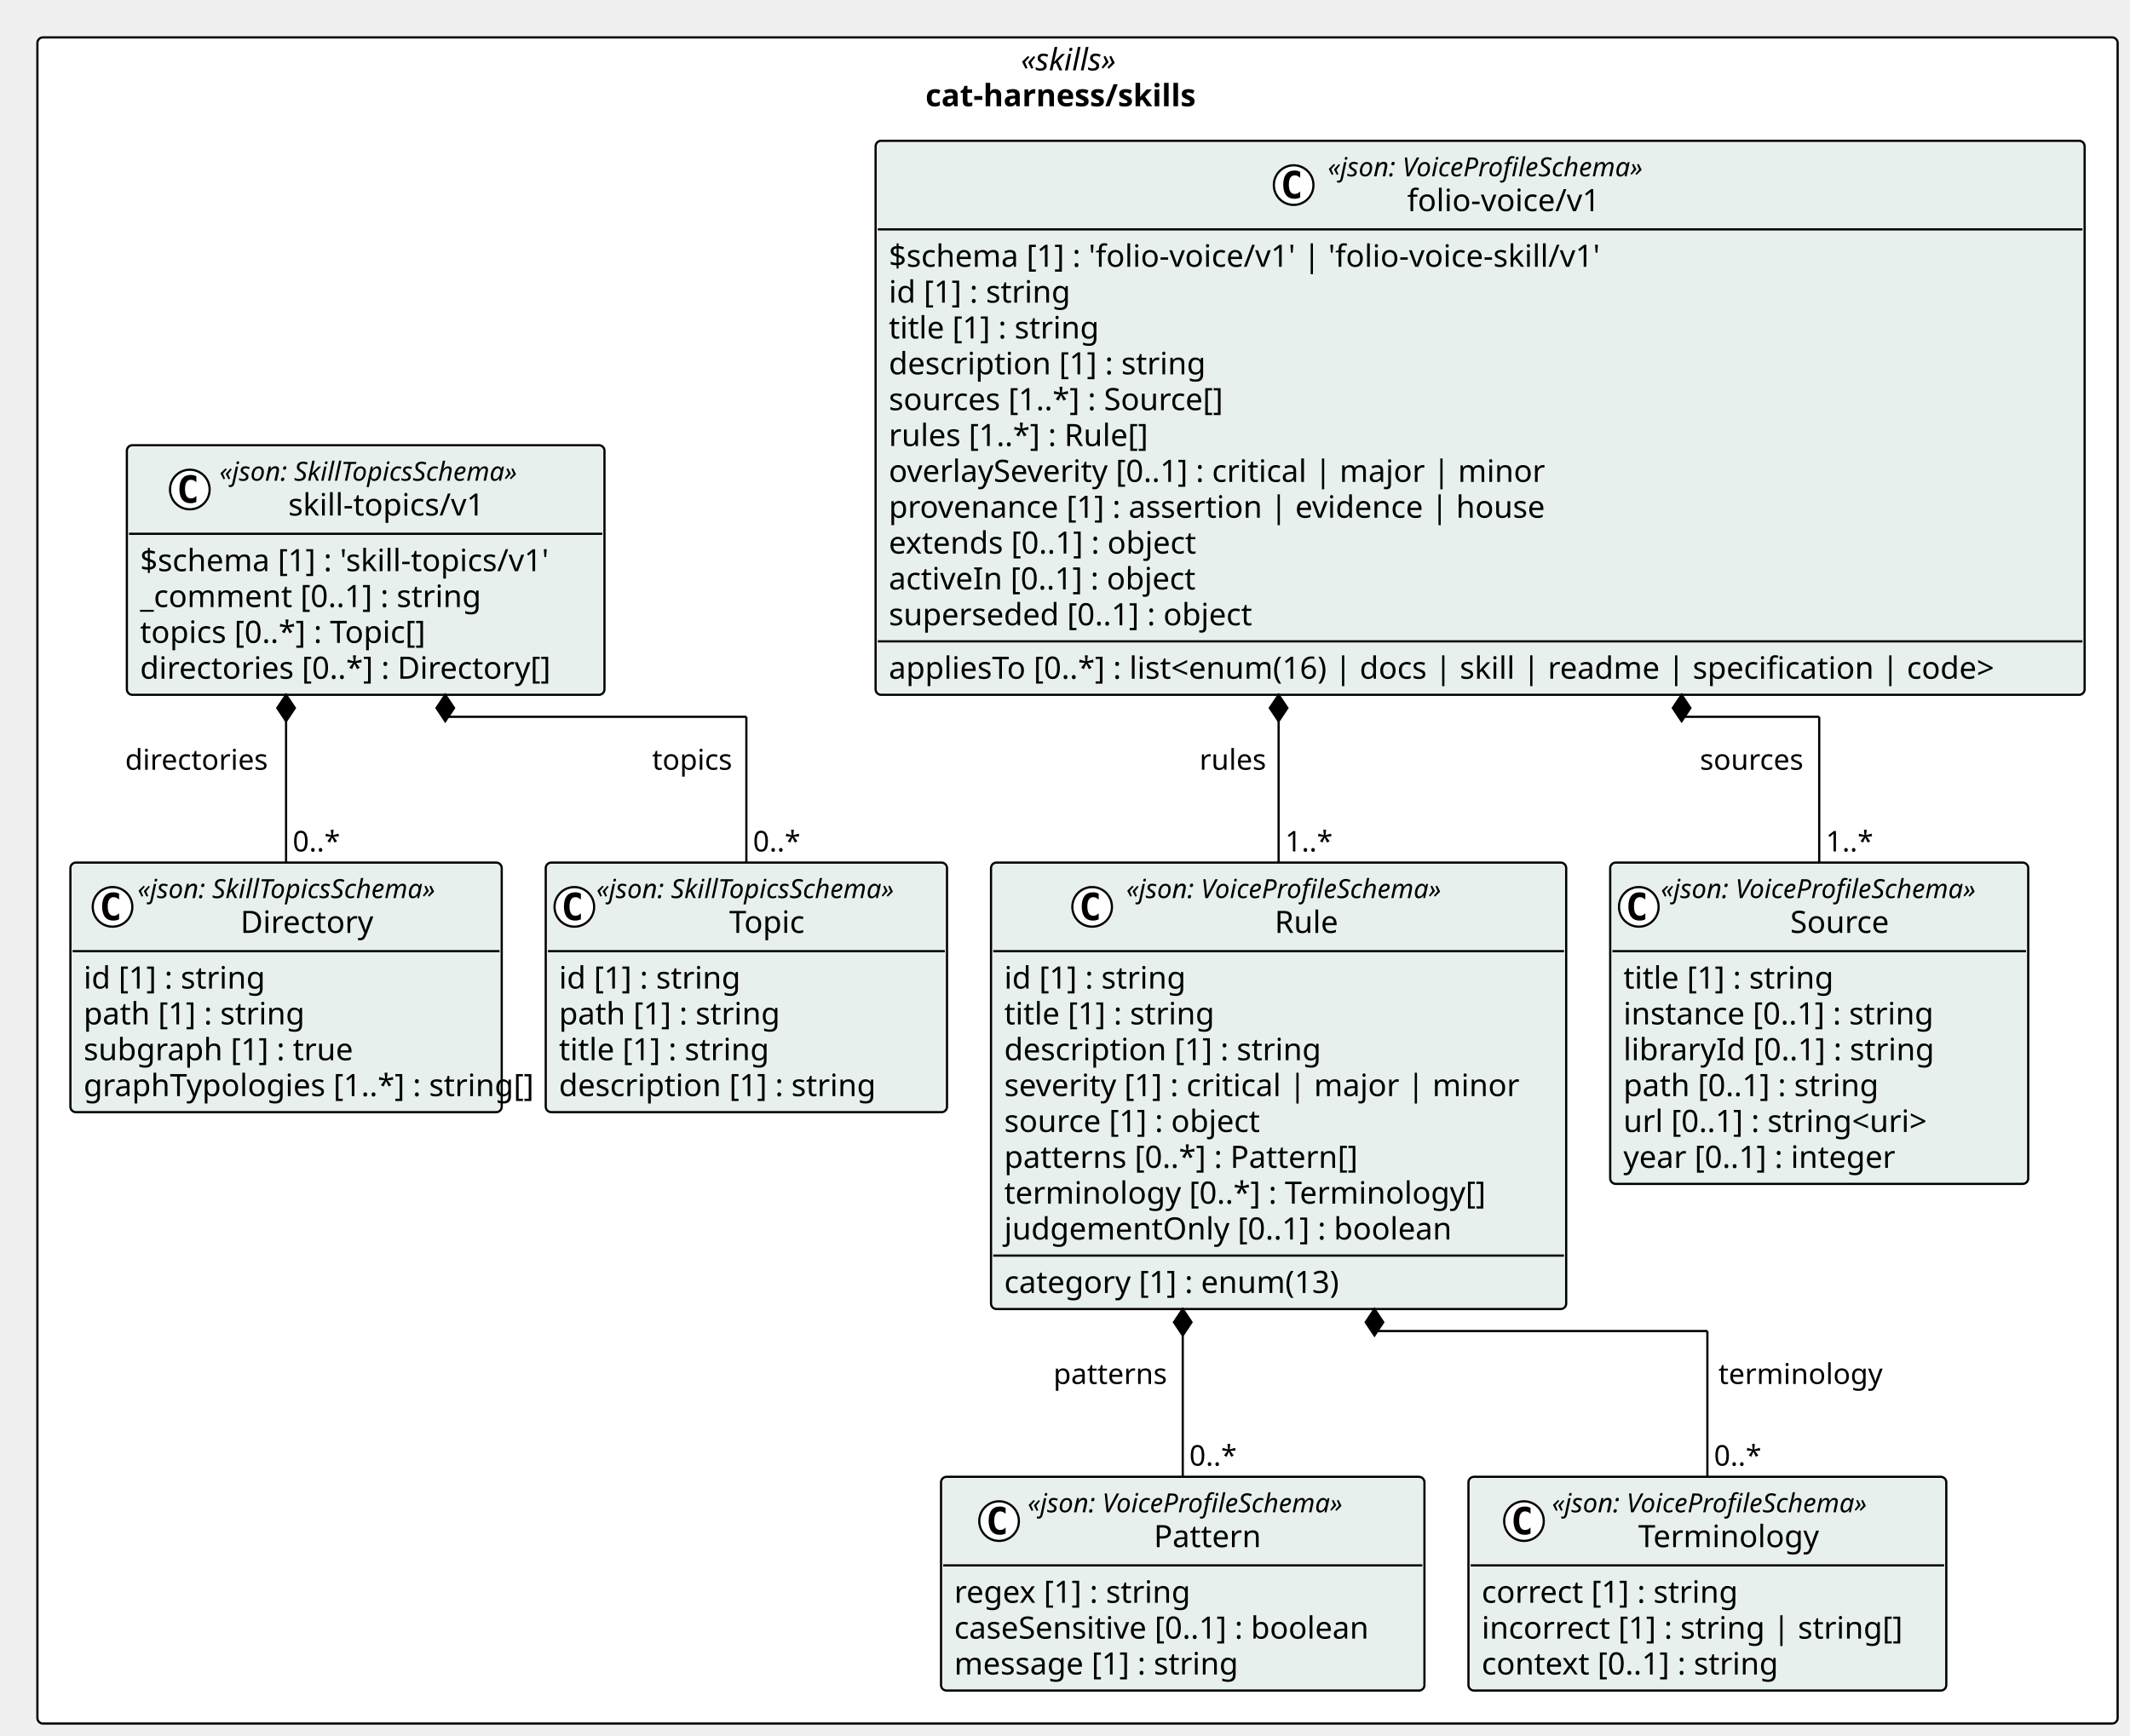
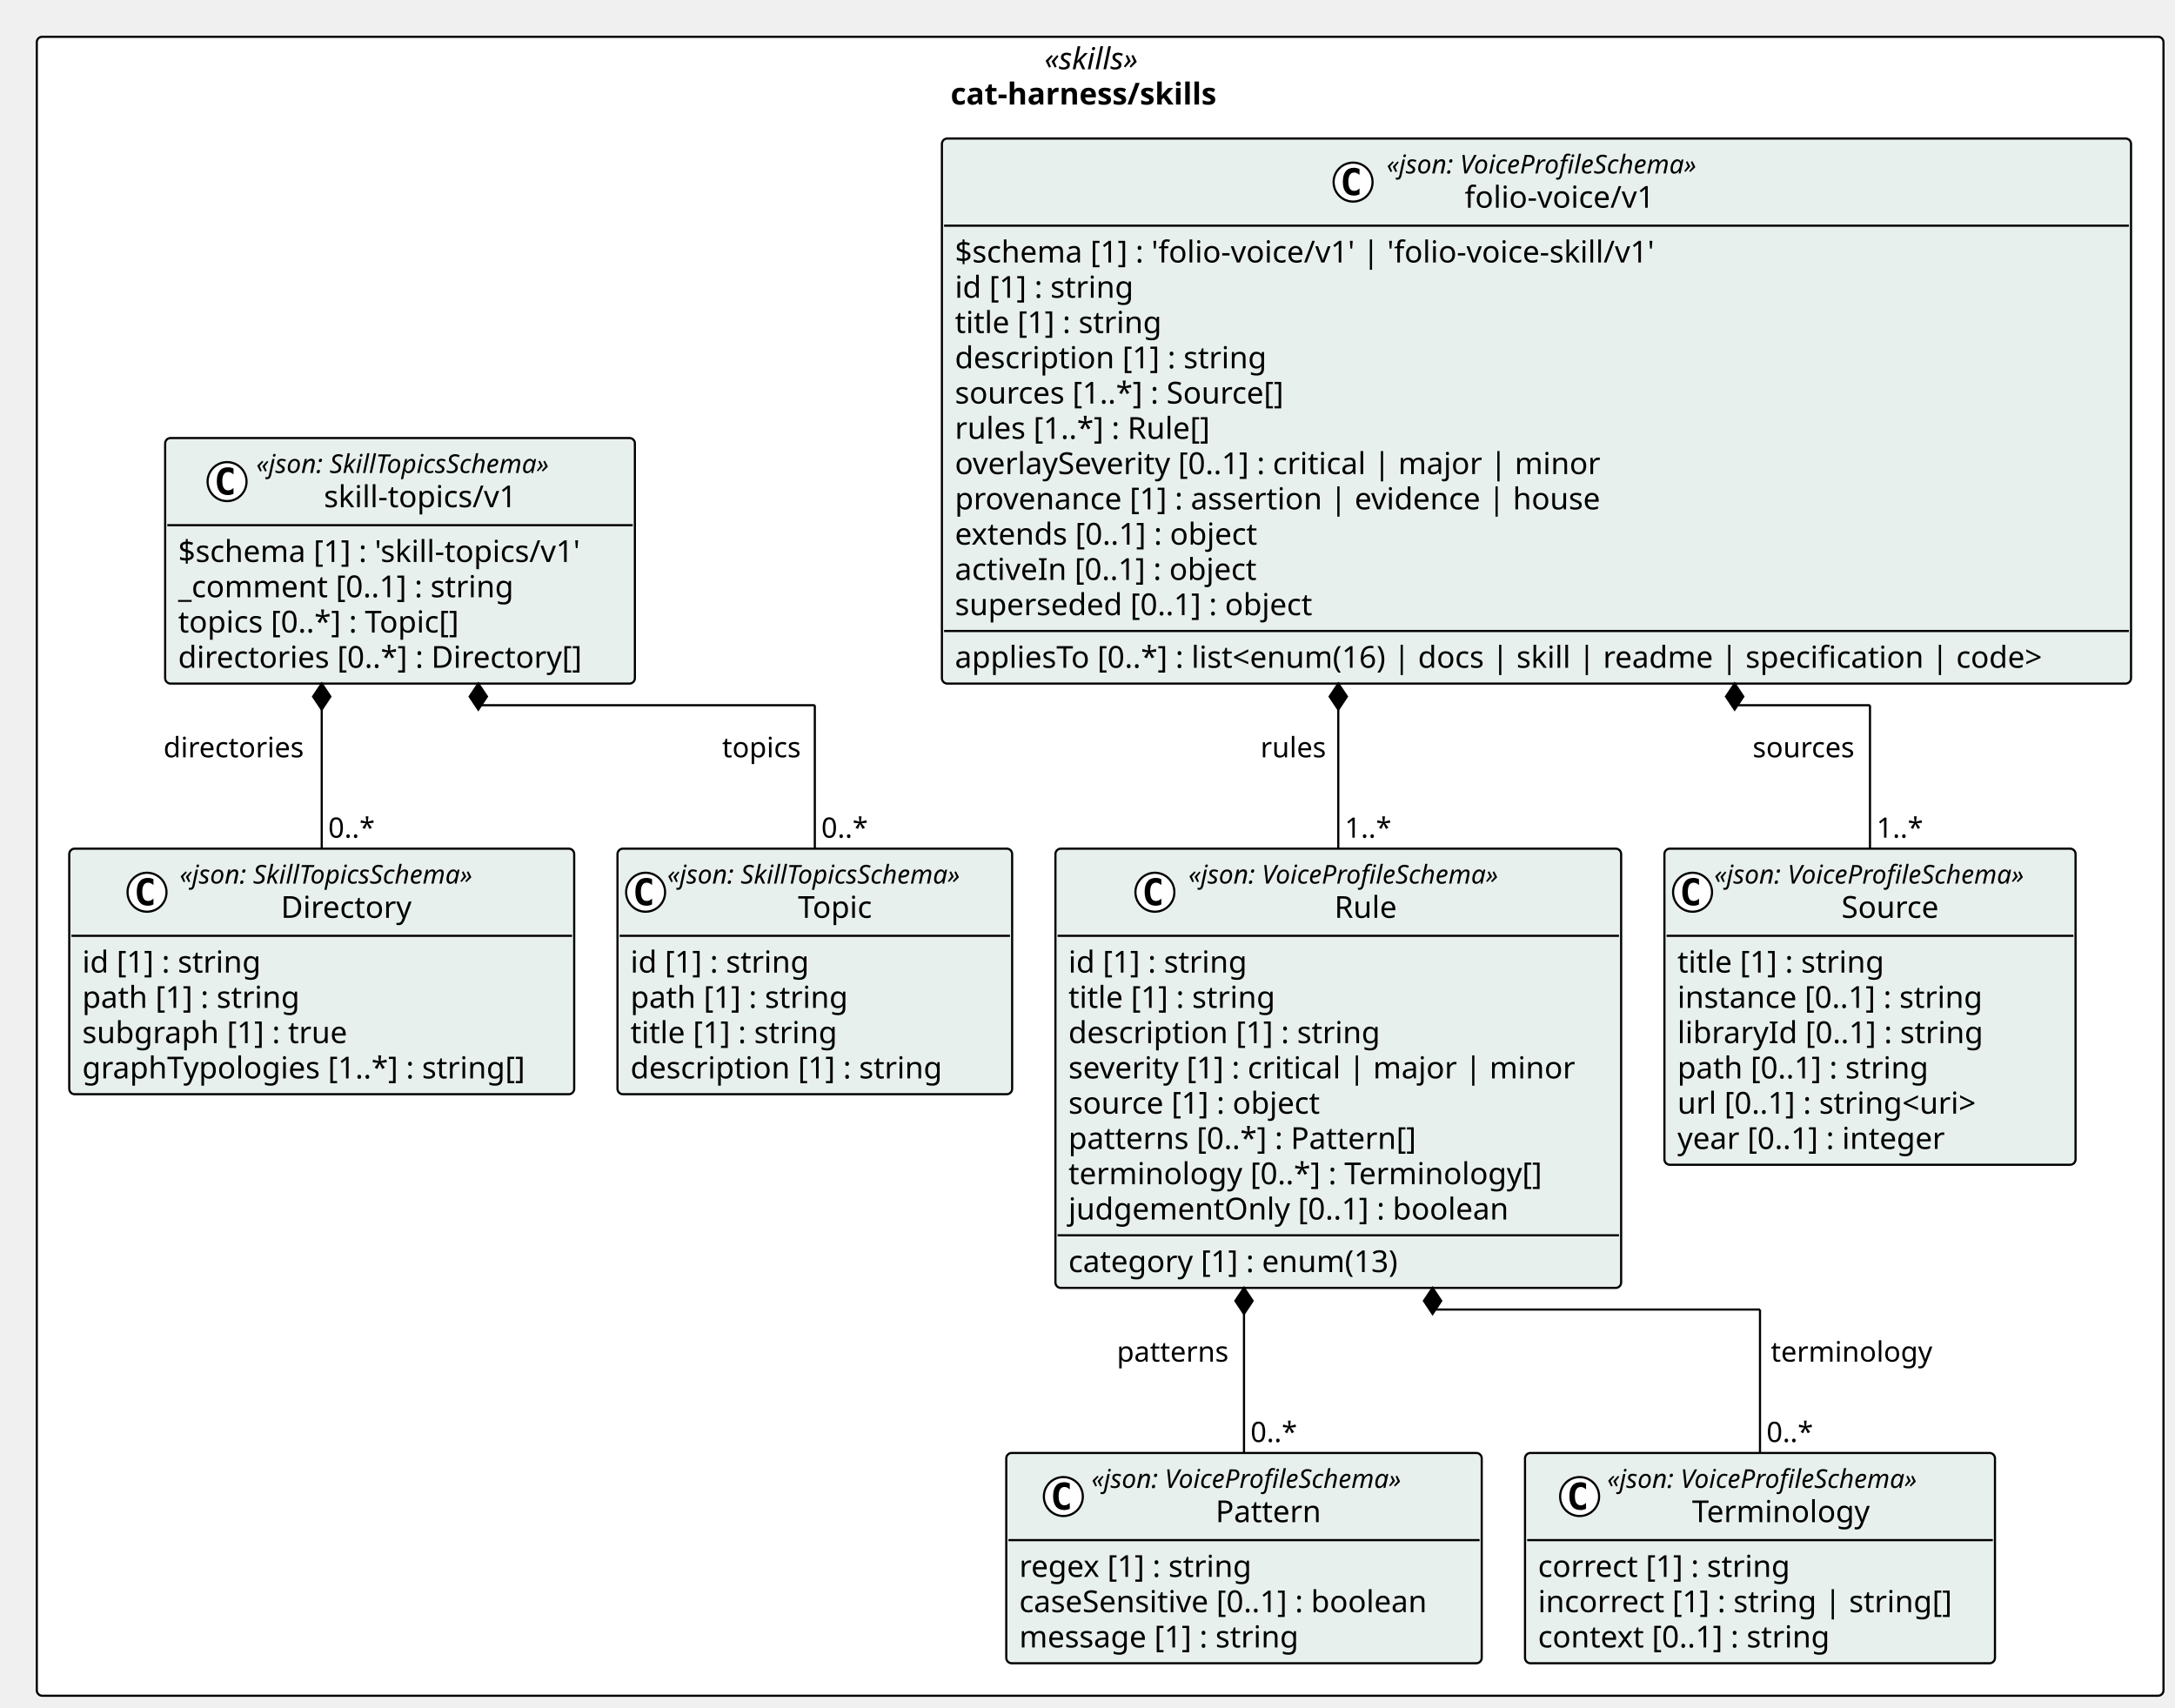
- <svg xmlns="http://www.w3.org/2000/svg" contentStyleType="text/css" height="789px" preserveAspectRatio="none" style="width:968px;height:789px;background:#FFFFFF;" version="1.1" viewBox="0 0 968 789" width="968px" zoomAndPan="magnify">
+ <svg xmlns="http://www.w3.org/2000/svg" contentStyleType="text/css" height="789px" preserveAspectRatio="none" style="width:1005px;height:789px;background:#FFFFFF;" version="1.1" viewBox="0 0 1005 789" width="1005px" zoomAndPan="magnify">
  <defs />
  <g>
-     <rect fill="#FFFFFF" height="766.453" rx="2.5" ry="2.5" style="stroke:#000000;stroke-width:1.0;" width="945.379" x="17" y="17" />
-     <text fill="#000000" font-family="Verdana" font-size="14" font-style="italic" lengthAdjust="spacing" textLength="51.495" x="463.942" y="31.995">«skills»</text>
-     <text fill="#000000" font-family="Verdana" font-size="14" font-weight="bold" lengthAdjust="spacing" textLength="138.182" x="420.599" y="48.292">cat-harness/skills</text>
+     <rect fill="#FFFFFF" height="766.453" rx="2.5" ry="2.5" style="stroke:#000000;stroke-width:1.0;" width="982.683" x="17" y="17" />
+     <text fill="#000000" font-family="Verdana" font-size="14" font-style="italic" lengthAdjust="spacing" textLength="51.495" x="482.594" y="31.995">«skills»</text>
+     <text fill="#000000" font-family="Verdana" font-size="14" font-weight="bold" lengthAdjust="spacing" textLength="138.182" x="439.251" y="48.292">cat-harness/skills</text>
    <g id="elem_cat_harness_skills_folio_voice_v1_Source">
-       <rect codeLine="11" fill="#E8F0EE" height="146.047" id="cat_harness_skills_folio_voice_v1_Source" rx="2.5" ry="2.5" style="stroke:#000000;stroke-width:1.0;" width="189.973" x="731.773" y="392.094" />
-       <ellipse cx="744.773" cy="412.227" fill="#FFFFFF" rx="9" ry="9" style="stroke:#000000;stroke-width:1.0;" />
-       <path d="M747.742,417.867 Q747.164,418.164 746.523,418.305 Q745.883,418.461 745.18,418.461 Q742.68,418.461 741.352,416.82 Q740.039,415.164 740.039,412.039 Q740.039,408.914 741.352,407.258 Q742.68,405.602 745.18,405.602 Q745.883,405.602 746.523,405.758 Q747.18,405.914 747.742,406.211 L747.742,408.93 Q747.117,408.352 746.523,408.086 Q745.93,407.805 745.305,407.805 Q743.961,407.805 743.273,408.883 Q742.586,409.945 742.586,412.039 Q742.586,414.133 743.273,415.211 Q743.961,416.273 745.305,416.273 Q745.93,416.273 746.523,416.008 Q747.117,415.727 747.742,415.148 L747.742,417.867 Z " fill="#000000" />
-       <text fill="#000000" font-family="Verdana" font-size="12" font-style="italic" lengthAdjust="spacing" textLength="165.973" x="754.773" y="408.232">«json: VoiceProfileSchema»</text>
-       <text fill="#000000" font-family="Verdana" font-size="14" lengthAdjust="spacing" textLength="48.392" x="813.564" y="424.058">Source</text>
-       <line style="stroke:#000000;stroke-width:1.0;" x1="732.773" x2="920.746" y1="432.359" y2="432.359" />
-       <text fill="#000000" font-family="Verdana" font-size="14" lengthAdjust="spacing" textLength="105.458" x="737.773" y="449.354">title [1] : string</text>
-       <text fill="#000000" font-family="Verdana" font-size="14" lengthAdjust="spacing" textLength="155.203" x="737.773" y="465.651">instance [0..1] : string</text>
-       <text fill="#000000" font-family="Verdana" font-size="14" lengthAdjust="spacing" textLength="153.952" x="737.773" y="481.948">libraryId [0..1] : string</text>
-       <text fill="#000000" font-family="Verdana" font-size="14" lengthAdjust="spacing" textLength="127.723" x="737.773" y="498.245">path [0..1] : string</text>
-       <text fill="#000000" font-family="Verdana" font-size="14" lengthAdjust="spacing" textLength="156.393" x="737.773" y="514.542">url [0..1] : string&lt;uri&gt;</text>
-       <text fill="#000000" font-family="Verdana" font-size="14" lengthAdjust="spacing" textLength="137.06" x="737.773" y="530.839">year [0..1] : integer</text>
+       <rect codeLine="11" fill="#E8F0EE" height="146.047" id="cat_harness_skills_folio_voice_v1_Source" rx="2.5" ry="2.5" style="stroke:#000000;stroke-width:1.0;" width="189.973" x="769.077" y="392.094" />
+       <ellipse cx="782.077" cy="412.227" fill="#FFFFFF" rx="9" ry="9" style="stroke:#000000;stroke-width:1.0;" />
+       <path d="M785.046,417.867 Q784.468,418.164 783.827,418.305 Q783.187,418.461 782.483,418.461 Q779.983,418.461 778.655,416.82 Q777.343,415.164 777.343,412.039 Q777.343,408.914 778.655,407.258 Q779.983,405.602 782.483,405.602 Q783.187,405.602 783.827,405.758 Q784.483,405.914 785.046,406.211 L785.046,408.93 Q784.421,408.352 783.827,408.086 Q783.233,407.805 782.608,407.805 Q781.265,407.805 780.577,408.883 Q779.89,409.945 779.89,412.039 Q779.89,414.133 780.577,415.211 Q781.265,416.273 782.608,416.273 Q783.233,416.273 783.827,416.008 Q784.421,415.727 785.046,415.148 L785.046,417.867 Z " fill="#000000" />
+       <text fill="#000000" font-family="Verdana" font-size="12" font-style="italic" lengthAdjust="spacing" textLength="165.973" x="792.077" y="408.232">«json: VoiceProfileSchema»</text>
+       <text fill="#000000" font-family="Verdana" font-size="14" lengthAdjust="spacing" textLength="48.392" x="850.868" y="424.058">Source</text>
+       <line style="stroke:#000000;stroke-width:1.0;" x1="770.077" x2="958.05" y1="432.359" y2="432.359" />
+       <text fill="#000000" font-family="Verdana" font-size="14" lengthAdjust="spacing" textLength="105.458" x="775.077" y="449.354">title [1] : string</text>
+       <text fill="#000000" font-family="Verdana" font-size="14" lengthAdjust="spacing" textLength="155.203" x="775.077" y="465.651">instance [0..1] : string</text>
+       <text fill="#000000" font-family="Verdana" font-size="14" lengthAdjust="spacing" textLength="153.952" x="775.077" y="481.948">libraryId [0..1] : string</text>
+       <text fill="#000000" font-family="Verdana" font-size="14" lengthAdjust="spacing" textLength="127.723" x="775.077" y="498.245">path [0..1] : string</text>
+       <text fill="#000000" font-family="Verdana" font-size="14" lengthAdjust="spacing" textLength="156.393" x="775.077" y="514.542">url [0..1] : string&lt;uri&gt;</text>
+       <text fill="#000000" font-family="Verdana" font-size="14" lengthAdjust="spacing" textLength="137.06" x="775.077" y="530.839">year [0..1] : integer</text>
    </g>
    <g id="elem_cat_harness_skills_folio_voice_v1_Pattern">
-       <rect codeLine="19" fill="#E8F0EE" height="97.156" id="cat_harness_skills_folio_voice_v1_Pattern" rx="2.5" ry="2.5" style="stroke:#000000;stroke-width:1.0;" width="219.696" x="427.662" y="671.297" />
-       <ellipse cx="454.037" cy="691.43" fill="#FFFFFF" rx="9" ry="9" style="stroke:#000000;stroke-width:1.0;" />
-       <path d="M457.006,697.07 Q456.428,697.367 455.787,697.508 Q455.147,697.664 454.443,697.664 Q451.943,697.664 450.615,696.023 Q449.303,694.367 449.303,691.242 Q449.303,688.117 450.615,686.461 Q451.943,684.805 454.443,684.805 Q455.147,684.805 455.787,684.961 Q456.443,685.117 457.006,685.414 L457.006,688.133 Q456.381,687.555 455.787,687.289 Q455.193,687.008 454.568,687.008 Q453.225,687.008 452.537,688.086 Q451.85,689.148 451.85,691.242 Q451.85,693.336 452.537,694.414 Q453.225,695.477 454.568,695.477 Q455.193,695.477 455.787,695.211 Q456.381,694.93 457.006,694.352 L457.006,697.07 Z " fill="#000000" />
-       <text fill="#000000" font-family="Verdana" font-size="12" font-style="italic" lengthAdjust="spacing" textLength="165.973" x="467.01" y="687.436">«json: VoiceProfileSchema»</text>
-       <text fill="#000000" font-family="Verdana" font-size="14" lengthAdjust="spacing" textLength="51.242" x="524.375" y="703.261">Pattern</text>
-       <line style="stroke:#000000;stroke-width:1.0;" x1="428.662" x2="646.358" y1="711.562" y2="711.562" />
-       <text fill="#000000" font-family="Verdana" font-size="14" lengthAdjust="spacing" textLength="118.241" x="433.662" y="728.558">regex [1] : string</text>
-       <text fill="#000000" font-family="Verdana" font-size="14" lengthAdjust="spacing" textLength="207.696" x="433.662" y="744.855">caseSensitive [0..1] : boolean</text>
-       <text fill="#000000" font-family="Verdana" font-size="14" lengthAdjust="spacing" textLength="141.005" x="433.662" y="761.151">message [1] : string</text>
+       <rect codeLine="19" fill="#E8F0EE" height="97.156" id="cat_harness_skills_folio_voice_v1_Pattern" rx="2.5" ry="2.5" style="stroke:#000000;stroke-width:1.0;" width="219.696" x="464.965" y="671.297" />
+       <ellipse cx="491.341" cy="691.43" fill="#FFFFFF" rx="9" ry="9" style="stroke:#000000;stroke-width:1.0;" />
+       <path d="M494.31,697.07 Q493.732,697.367 493.091,697.508 Q492.45,697.664 491.747,697.664 Q489.247,697.664 487.919,696.023 Q486.607,694.367 486.607,691.242 Q486.607,688.117 487.919,686.461 Q489.247,684.805 491.747,684.805 Q492.45,684.805 493.091,684.961 Q493.747,685.117 494.31,685.414 L494.31,688.133 Q493.685,687.555 493.091,687.289 Q492.497,687.008 491.872,687.008 Q490.529,687.008 489.841,688.086 Q489.154,689.148 489.154,691.242 Q489.154,693.336 489.841,694.414 Q490.529,695.477 491.872,695.477 Q492.497,695.477 493.091,695.211 Q493.685,694.93 494.31,694.352 L494.31,697.07 Z " fill="#000000" />
+       <text fill="#000000" font-family="Verdana" font-size="12" font-style="italic" lengthAdjust="spacing" textLength="165.973" x="504.313" y="687.436">«json: VoiceProfileSchema»</text>
+       <text fill="#000000" font-family="Verdana" font-size="14" lengthAdjust="spacing" textLength="51.242" x="561.679" y="703.261">Pattern</text>
+       <line style="stroke:#000000;stroke-width:1.0;" x1="465.965" x2="683.662" y1="711.562" y2="711.562" />
+       <text fill="#000000" font-family="Verdana" font-size="14" lengthAdjust="spacing" textLength="118.241" x="470.965" y="728.558">regex [1] : string</text>
+       <text fill="#000000" font-family="Verdana" font-size="14" lengthAdjust="spacing" textLength="207.696" x="470.965" y="744.855">caseSensitive [0..1] : boolean</text>
+       <text fill="#000000" font-family="Verdana" font-size="14" lengthAdjust="spacing" textLength="141.005" x="470.965" y="761.151">message [1] : string</text>
    </g>
    <g id="elem_cat_harness_skills_folio_voice_v1_Terminology">
-       <rect codeLine="24" fill="#E8F0EE" height="97.156" id="cat_harness_skills_folio_voice_v1_Terminology" rx="2.5" ry="2.5" style="stroke:#000000;stroke-width:1.0;" width="217.153" x="667.358" y="671.297" />
-       <ellipse cx="692.589" cy="691.43" fill="#FFFFFF" rx="9" ry="9" style="stroke:#000000;stroke-width:1.0;" />
-       <path d="M695.558,697.07 Q694.98,697.367 694.339,697.508 Q693.699,697.664 692.995,697.664 Q690.495,697.664 689.167,696.023 Q687.855,694.367 687.855,691.242 Q687.855,688.117 689.167,686.461 Q690.495,684.805 692.995,684.805 Q693.699,684.805 694.339,684.961 Q694.995,685.117 695.558,685.414 L695.558,688.133 Q694.933,687.555 694.339,687.289 Q693.745,687.008 693.12,687.008 Q691.777,687.008 691.089,688.086 Q690.402,689.148 690.402,691.242 Q690.402,693.336 691.089,694.414 Q691.777,695.477 693.12,695.477 Q693.745,695.477 694.339,695.211 Q694.933,694.93 695.558,694.352 L695.558,697.07 Z " fill="#000000" />
-       <text fill="#000000" font-family="Verdana" font-size="12" font-style="italic" lengthAdjust="spacing" textLength="165.973" x="705.307" y="687.436">«json: VoiceProfileSchema»</text>
-       <text fill="#000000" font-family="Verdana" font-size="14" lengthAdjust="spacing" textLength="87.514" x="744.537" y="703.261">Terminology</text>
-       <line style="stroke:#000000;stroke-width:1.0;" x1="668.358" x2="883.511" y1="711.562" y2="711.562" />
-       <text fill="#000000" font-family="Verdana" font-size="14" lengthAdjust="spacing" textLength="127.661" x="673.358" y="728.558">correct [1] : string</text>
-       <text fill="#000000" font-family="Verdana" font-size="14" lengthAdjust="spacing" textLength="205.153" x="673.358" y="744.855">incorrect [1] : string | string[]</text>
-       <text fill="#000000" font-family="Verdana" font-size="14" lengthAdjust="spacing" textLength="148.907" x="673.358" y="761.151">context [0..1] : string</text>
+       <rect codeLine="24" fill="#E8F0EE" height="97.156" id="cat_harness_skills_folio_voice_v1_Terminology" rx="2.5" ry="2.5" style="stroke:#000000;stroke-width:1.0;" width="217.153" x="704.662" y="671.297" />
+       <ellipse cx="729.893" cy="691.43" fill="#FFFFFF" rx="9" ry="9" style="stroke:#000000;stroke-width:1.0;" />
+       <path d="M732.862,697.07 Q732.284,697.367 731.643,697.508 Q731.002,697.664 730.299,697.664 Q727.799,697.664 726.471,696.023 Q725.159,694.367 725.159,691.242 Q725.159,688.117 726.471,686.461 Q727.799,684.805 730.299,684.805 Q731.002,684.805 731.643,684.961 Q732.299,685.117 732.862,685.414 L732.862,688.133 Q732.237,687.555 731.643,687.289 Q731.049,687.008 730.424,687.008 Q729.08,687.008 728.393,688.086 Q727.705,689.148 727.705,691.242 Q727.705,693.336 728.393,694.414 Q729.08,695.477 730.424,695.477 Q731.049,695.477 731.643,695.211 Q732.237,694.93 732.862,694.352 L732.862,697.07 Z " fill="#000000" />
+       <text fill="#000000" font-family="Verdana" font-size="12" font-style="italic" lengthAdjust="spacing" textLength="165.973" x="742.611" y="687.436">«json: VoiceProfileSchema»</text>
+       <text fill="#000000" font-family="Verdana" font-size="14" lengthAdjust="spacing" textLength="87.514" x="781.841" y="703.261">Terminology</text>
+       <line style="stroke:#000000;stroke-width:1.0;" x1="705.662" x2="920.815" y1="711.562" y2="711.562" />
+       <text fill="#000000" font-family="Verdana" font-size="14" lengthAdjust="spacing" textLength="127.661" x="710.662" y="728.558">correct [1] : string</text>
+       <text fill="#000000" font-family="Verdana" font-size="14" lengthAdjust="spacing" textLength="205.153" x="710.662" y="744.855">incorrect [1] : string | string[]</text>
+       <text fill="#000000" font-family="Verdana" font-size="14" lengthAdjust="spacing" textLength="148.907" x="710.662" y="761.151">context [0..1] : string</text>
    </g>
    <g id="elem_cat_harness_skills_folio_voice_v1_Rule">
-       <rect codeLine="29" fill="#E8F0EE" height="202.938" id="cat_harness_skills_folio_voice_v1_Rule" rx="2.5" ry="2.5" style="stroke:#000000;stroke-width:1.0;" width="261.396" x="450.378" y="392.094" />
-       <ellipse cx="496.339" cy="412.227" fill="#FFFFFF" rx="9" ry="9" style="stroke:#000000;stroke-width:1.0;" />
-       <path d="M499.308,417.867 Q498.73,418.164 498.089,418.305 Q497.449,418.461 496.746,418.461 Q494.246,418.461 492.918,416.82 Q491.605,415.164 491.605,412.039 Q491.605,408.914 492.918,407.258 Q494.246,405.602 496.746,405.602 Q497.449,405.602 498.089,405.758 Q498.746,405.914 499.308,406.211 L499.308,408.93 Q498.683,408.352 498.089,408.086 Q497.496,407.805 496.871,407.805 Q495.527,407.805 494.839,408.883 Q494.152,409.945 494.152,412.039 Q494.152,414.133 494.839,415.211 Q495.527,416.273 496.871,416.273 Q497.496,416.273 498.089,416.008 Q498.683,415.727 499.308,415.148 L499.308,417.867 Z " fill="#000000" />
-       <text fill="#000000" font-family="Verdana" font-size="12" font-style="italic" lengthAdjust="spacing" textLength="165.973" x="511.839" y="408.232">«json: VoiceProfileSchema»</text>
-       <text fill="#000000" font-family="Verdana" font-size="14" lengthAdjust="spacing" textLength="31.104" x="579.274" y="424.058">Rule</text>
-       <line style="stroke:#000000;stroke-width:1.0;" x1="451.378" x2="710.773" y1="432.359" y2="432.359" />
-       <text fill="#000000" font-family="Verdana" font-size="14" lengthAdjust="spacing" textLength="90.863" x="456.378" y="449.354">id [1] : string</text>
-       <text fill="#000000" font-family="Verdana" font-size="14" lengthAdjust="spacing" textLength="105.458" x="456.378" y="465.651">title [1] : string</text>
-       <text fill="#000000" font-family="Verdana" font-size="14" lengthAdjust="spacing" textLength="155.928" x="456.378" y="481.948">description [1] : string</text>
-       <text fill="#000000" font-family="Verdana" font-size="14" lengthAdjust="spacing" textLength="249.395" x="456.378" y="498.245">severity [1] : critical | major | minor</text>
-       <text fill="#000000" font-family="Verdana" font-size="14" lengthAdjust="spacing" textLength="127.839" x="456.378" y="514.542">source [1] : object</text>
-       <text fill="#000000" font-family="Verdana" font-size="14" lengthAdjust="spacing" textLength="174.945" x="456.378" y="530.839">patterns [0..*] : Pattern[]</text>
-       <text fill="#000000" font-family="Verdana" font-size="14" lengthAdjust="spacing" textLength="236.688" x="456.378" y="547.136">terminology [0..*] : Terminology[]</text>
-       <text fill="#000000" font-family="Verdana" font-size="14" lengthAdjust="spacing" textLength="219.509" x="456.378" y="563.433">judgementOnly [0..1] : boolean</text>
-       <line style="stroke:#000000;stroke-width:1.0;" x1="451.378" x2="710.773" y1="570.734" y2="570.734" />
-       <text fill="#000000" font-family="Verdana" font-size="14" lengthAdjust="spacing" textLength="168.506" x="456.378" y="587.73">category [1] : enum(13)</text>
+       <rect codeLine="29" fill="#E8F0EE" height="202.938" id="cat_harness_skills_folio_voice_v1_Rule" rx="2.5" ry="2.5" style="stroke:#000000;stroke-width:1.0;" width="261.396" x="487.682" y="392.094" />
+       <ellipse cx="533.643" cy="412.227" fill="#FFFFFF" rx="9" ry="9" style="stroke:#000000;stroke-width:1.0;" />
+       <path d="M536.612,417.867 Q536.034,418.164 535.393,418.305 Q534.752,418.461 534.049,418.461 Q531.549,418.461 530.221,416.82 Q528.909,415.164 528.909,412.039 Q528.909,408.914 530.221,407.258 Q531.549,405.602 534.049,405.602 Q534.752,405.602 535.393,405.758 Q536.049,405.914 536.612,406.211 L536.612,408.93 Q535.987,408.352 535.393,408.086 Q534.799,407.805 534.174,407.805 Q532.831,407.805 532.143,408.883 Q531.456,409.945 531.456,412.039 Q531.456,414.133 532.143,415.211 Q532.831,416.273 534.174,416.273 Q534.799,416.273 535.393,416.008 Q535.987,415.727 536.612,415.148 L536.612,417.867 Z " fill="#000000" />
+       <text fill="#000000" font-family="Verdana" font-size="12" font-style="italic" lengthAdjust="spacing" textLength="165.973" x="549.143" y="408.232">«json: VoiceProfileSchema»</text>
+       <text fill="#000000" font-family="Verdana" font-size="14" lengthAdjust="spacing" textLength="31.104" x="616.578" y="424.058">Rule</text>
+       <line style="stroke:#000000;stroke-width:1.0;" x1="488.682" x2="748.077" y1="432.359" y2="432.359" />
+       <text fill="#000000" font-family="Verdana" font-size="14" lengthAdjust="spacing" textLength="90.863" x="493.682" y="449.354">id [1] : string</text>
+       <text fill="#000000" font-family="Verdana" font-size="14" lengthAdjust="spacing" textLength="105.458" x="493.682" y="465.651">title [1] : string</text>
+       <text fill="#000000" font-family="Verdana" font-size="14" lengthAdjust="spacing" textLength="155.928" x="493.682" y="481.948">description [1] : string</text>
+       <text fill="#000000" font-family="Verdana" font-size="14" lengthAdjust="spacing" textLength="249.395" x="493.682" y="498.245">severity [1] : critical | major | minor</text>
+       <text fill="#000000" font-family="Verdana" font-size="14" lengthAdjust="spacing" textLength="127.839" x="493.682" y="514.542">source [1] : object</text>
+       <text fill="#000000" font-family="Verdana" font-size="14" lengthAdjust="spacing" textLength="174.945" x="493.682" y="530.839">patterns [0..*] : Pattern[]</text>
+       <text fill="#000000" font-family="Verdana" font-size="14" lengthAdjust="spacing" textLength="236.688" x="493.682" y="547.136">terminology [0..*] : Terminology[]</text>
+       <text fill="#000000" font-family="Verdana" font-size="14" lengthAdjust="spacing" textLength="219.509" x="493.682" y="563.433">judgementOnly [0..1] : boolean</text>
+       <line style="stroke:#000000;stroke-width:1.0;" x1="488.682" x2="748.077" y1="570.734" y2="570.734" />
+       <text fill="#000000" font-family="Verdana" font-size="14" lengthAdjust="spacing" textLength="168.506" x="493.682" y="587.73">category [1] : enum(13)</text>
    </g>
    <g id="elem_cat_harness_skills_folio_voice_v1_folio_voice_v1">
-       <rect codeLine="40" fill="#E8F0EE" height="251.828" id="cat_harness_skills_folio_voice_v1_folio_voice_v1" rx="2.5" ry="2.5" style="stroke:#000000;stroke-width:1.0;" width="549.455" x="397.924" y="64" />
-       <ellipse cx="587.915" cy="84.133" fill="#FFFFFF" rx="9" ry="9" style="stroke:#000000;stroke-width:1.0;" />
-       <path d="M590.884,89.773 Q590.306,90.07 589.665,90.211 Q589.025,90.367 588.322,90.367 Q585.822,90.367 584.493,88.727 Q583.181,87.07 583.181,83.945 Q583.181,80.82 584.493,79.164 Q585.822,77.508 588.322,77.508 Q589.025,77.508 589.665,77.664 Q590.322,77.82 590.884,78.117 L590.884,80.836 Q590.259,80.258 589.665,79.992 Q589.072,79.711 588.447,79.711 Q587.103,79.711 586.415,80.789 Q585.728,81.852 585.728,83.945 Q585.728,86.039 586.415,87.117 Q587.103,88.18 588.447,88.18 Q589.072,88.18 589.665,87.914 Q590.259,87.633 590.884,87.055 L590.884,89.773 Z " fill="#000000" />
-       <text fill="#000000" font-family="Verdana" font-size="12" font-style="italic" lengthAdjust="spacing" textLength="165.973" x="603.415" y="80.139">«json: VoiceProfileSchema»</text>
-       <text fill="#000000" font-family="Verdana" font-size="14" lengthAdjust="spacing" textLength="93.851" x="639.476" y="95.964">folio-voice/v1</text>
-       <line style="stroke:#000000;stroke-width:1.0;" x1="398.924" x2="946.379" y1="104.266" y2="104.266" />
-       <text fill="#000000" font-family="Verdana" font-size="14" lengthAdjust="spacing" textLength="350.335" x="403.924" y="121.261">$schema [1] : 'folio-voice/v1' | 'folio-voice-skill/v1'</text>
-       <text fill="#000000" font-family="Verdana" font-size="14" lengthAdjust="spacing" textLength="90.863" x="403.924" y="137.558">id [1] : string</text>
-       <text fill="#000000" font-family="Verdana" font-size="14" lengthAdjust="spacing" textLength="105.458" x="403.924" y="153.855">title [1] : string</text>
-       <text fill="#000000" font-family="Verdana" font-size="14" lengthAdjust="spacing" textLength="155.928" x="403.924" y="170.151">description [1] : string</text>
-       <text fill="#000000" font-family="Verdana" font-size="14" lengthAdjust="spacing" textLength="167.207" x="403.924" y="186.448">sources [1..*] : Source[]</text>
-       <text fill="#000000" font-family="Verdana" font-size="14" lengthAdjust="spacing" textLength="130.252" x="403.924" y="202.745">rules [1..*] : Rule[]</text>
-       <text fill="#000000" font-family="Verdana" font-size="14" lengthAdjust="spacing" textLength="320.769" x="403.924" y="219.042">overlaySeverity [0..1] : critical | major | minor</text>
-       <text fill="#000000" font-family="Verdana" font-size="14" lengthAdjust="spacing" textLength="317.919" x="403.924" y="235.339">provenance [1] : assertion | evidence | house</text>
-       <text fill="#000000" font-family="Verdana" font-size="14" lengthAdjust="spacing" textLength="154.902" x="403.924" y="251.636">extends [0..1] : object</text>
-       <text fill="#000000" font-family="Verdana" font-size="14" lengthAdjust="spacing" textLength="154.403" x="403.924" y="267.933">activeIn [0..1] : object</text>
-       <text fill="#000000" font-family="Verdana" font-size="14" lengthAdjust="spacing" textLength="180.565" x="403.924" y="284.229">superseded [0..1] : object</text>
-       <line style="stroke:#000000;stroke-width:1.0;" x1="398.924" x2="946.379" y1="291.531" y2="291.531" />
-       <text fill="#000000" font-family="Verdana" font-size="14" lengthAdjust="spacing" textLength="537.455" x="403.924" y="308.526">appliesTo [0..*] : list&lt;enum(16) | docs | skill | readme | specification | code&gt;</text>
+       <rect codeLine="40" fill="#E8F0EE" height="251.828" id="cat_harness_skills_folio_voice_v1_folio_voice_v1" rx="2.5" ry="2.5" style="stroke:#000000;stroke-width:1.0;" width="549.455" x="435.228" y="64" />
+       <ellipse cx="625.219" cy="84.133" fill="#FFFFFF" rx="9" ry="9" style="stroke:#000000;stroke-width:1.0;" />
+       <path d="M628.188,89.773 Q627.61,90.07 626.969,90.211 Q626.328,90.367 625.625,90.367 Q623.125,90.367 621.797,88.727 Q620.485,87.07 620.485,83.945 Q620.485,80.82 621.797,79.164 Q623.125,77.508 625.625,77.508 Q626.328,77.508 626.969,77.664 Q627.625,77.82 628.188,78.117 L628.188,80.836 Q627.563,80.258 626.969,79.992 Q626.375,79.711 625.75,79.711 Q624.406,79.711 623.719,80.789 Q623.031,81.852 623.031,83.945 Q623.031,86.039 623.719,87.117 Q624.406,88.18 625.75,88.18 Q626.375,88.18 626.969,87.914 Q627.563,87.633 628.188,87.055 L628.188,89.773 Z " fill="#000000" />
+       <text fill="#000000" font-family="Verdana" font-size="12" font-style="italic" lengthAdjust="spacing" textLength="165.973" x="640.719" y="80.139">«json: VoiceProfileSchema»</text>
+       <text fill="#000000" font-family="Verdana" font-size="14" lengthAdjust="spacing" textLength="93.851" x="676.78" y="95.964">folio-voice/v1</text>
+       <line style="stroke:#000000;stroke-width:1.0;" x1="436.228" x2="983.683" y1="104.266" y2="104.266" />
+       <text fill="#000000" font-family="Verdana" font-size="14" lengthAdjust="spacing" textLength="350.335" x="441.228" y="121.261">$schema [1] : 'folio-voice/v1' | 'folio-voice-skill/v1'</text>
+       <text fill="#000000" font-family="Verdana" font-size="14" lengthAdjust="spacing" textLength="90.863" x="441.228" y="137.558">id [1] : string</text>
+       <text fill="#000000" font-family="Verdana" font-size="14" lengthAdjust="spacing" textLength="105.458" x="441.228" y="153.855">title [1] : string</text>
+       <text fill="#000000" font-family="Verdana" font-size="14" lengthAdjust="spacing" textLength="155.928" x="441.228" y="170.151">description [1] : string</text>
+       <text fill="#000000" font-family="Verdana" font-size="14" lengthAdjust="spacing" textLength="167.207" x="441.228" y="186.448">sources [1..*] : Source[]</text>
+       <text fill="#000000" font-family="Verdana" font-size="14" lengthAdjust="spacing" textLength="130.252" x="441.228" y="202.745">rules [1..*] : Rule[]</text>
+       <text fill="#000000" font-family="Verdana" font-size="14" lengthAdjust="spacing" textLength="320.769" x="441.228" y="219.042">overlaySeverity [0..1] : critical | major | minor</text>
+       <text fill="#000000" font-family="Verdana" font-size="14" lengthAdjust="spacing" textLength="317.919" x="441.228" y="235.339">provenance [1] : assertion | evidence | house</text>
+       <text fill="#000000" font-family="Verdana" font-size="14" lengthAdjust="spacing" textLength="154.902" x="441.228" y="251.636">extends [0..1] : object</text>
+       <text fill="#000000" font-family="Verdana" font-size="14" lengthAdjust="spacing" textLength="154.403" x="441.228" y="267.933">activeIn [0..1] : object</text>
+       <text fill="#000000" font-family="Verdana" font-size="14" lengthAdjust="spacing" textLength="180.565" x="441.228" y="284.229">superseded [0..1] : object</text>
+       <line style="stroke:#000000;stroke-width:1.0;" x1="436.228" x2="983.683" y1="291.531" y2="291.531" />
+       <text fill="#000000" font-family="Verdana" font-size="14" lengthAdjust="spacing" textLength="537.455" x="441.228" y="308.526">appliesTo [0..*] : list&lt;enum(16) | docs | skill | readme | specification | code&gt;</text>
    </g>
    <g id="elem_cat_harness_skills_skill_topics_v1_Topic">
-       <rect codeLine="54" fill="#E8F0EE" height="113.453" id="cat_harness_skills_skill_topics_v1_Topic" rx="2.5" ry="2.5" style="stroke:#000000;stroke-width:1.0;" width="182.361" x="248.017" y="392.094" />
-       <ellipse cx="261.017" cy="412.227" fill="#FFFFFF" rx="9" ry="9" style="stroke:#000000;stroke-width:1.0;" />
-       <path d="M263.985,417.867 Q263.407,418.164 262.767,418.305 Q262.126,418.461 261.423,418.461 Q258.923,418.461 257.595,416.82 Q256.282,415.164 256.282,412.039 Q256.282,408.914 257.595,407.258 Q258.923,405.602 261.423,405.602 Q262.126,405.602 262.767,405.758 Q263.423,405.914 263.985,406.211 L263.985,408.93 Q263.36,408.352 262.767,408.086 Q262.173,407.805 261.548,407.805 Q260.204,407.805 259.517,408.883 Q258.829,409.945 258.829,412.039 Q258.829,414.133 259.517,415.211 Q260.204,416.273 261.548,416.273 Q262.173,416.273 262.767,416.008 Q263.36,415.727 263.985,415.148 L263.985,417.867 Z " fill="#000000" />
-       <text fill="#000000" font-family="Verdana" font-size="12" font-style="italic" lengthAdjust="spacing" textLength="158.361" x="271.017" y="408.232">«json: SkillTopicsSchema»</text>
-       <text fill="#000000" font-family="Verdana" font-size="14" lengthAdjust="spacing" textLength="37.591" x="331.402" y="424.058">Topic</text>
-       <line style="stroke:#000000;stroke-width:1.0;" x1="249.017" x2="429.378" y1="432.359" y2="432.359" />
-       <text fill="#000000" font-family="Verdana" font-size="14" lengthAdjust="spacing" textLength="90.863" x="254.017" y="449.354">id [1] : string</text>
-       <text fill="#000000" font-family="Verdana" font-size="14" lengthAdjust="spacing" textLength="109.915" x="254.017" y="465.651">path [1] : string</text>
-       <text fill="#000000" font-family="Verdana" font-size="14" lengthAdjust="spacing" textLength="105.458" x="254.017" y="481.948">title [1] : string</text>
-       <text fill="#000000" font-family="Verdana" font-size="14" lengthAdjust="spacing" textLength="155.928" x="254.017" y="498.245">description [1] : string</text>
+       <rect codeLine="54" fill="#E8F0EE" height="113.453" id="cat_harness_skills_skill_topics_v1_Topic" rx="2.5" ry="2.5" style="stroke:#000000;stroke-width:1.0;" width="182.361" x="285.32" y="392.094" />
+       <ellipse cx="298.32" cy="412.227" fill="#FFFFFF" rx="9" ry="9" style="stroke:#000000;stroke-width:1.0;" />
+       <path d="M301.289,417.867 Q300.711,418.164 300.07,418.305 Q299.43,418.461 298.727,418.461 Q296.227,418.461 294.898,416.82 Q293.586,415.164 293.586,412.039 Q293.586,408.914 294.898,407.258 Q296.227,405.602 298.727,405.602 Q299.43,405.602 300.07,405.758 Q300.727,405.914 301.289,406.211 L301.289,408.93 Q300.664,408.352 300.07,408.086 Q299.477,407.805 298.852,407.805 Q297.508,407.805 296.82,408.883 Q296.133,409.945 296.133,412.039 Q296.133,414.133 296.82,415.211 Q297.508,416.273 298.852,416.273 Q299.477,416.273 300.07,416.008 Q300.664,415.727 301.289,415.148 L301.289,417.867 Z " fill="#000000" />
+       <text fill="#000000" font-family="Verdana" font-size="12" font-style="italic" lengthAdjust="spacing" textLength="158.361" x="308.32" y="408.232">«json: SkillTopicsSchema»</text>
+       <text fill="#000000" font-family="Verdana" font-size="14" lengthAdjust="spacing" textLength="37.591" x="368.706" y="424.058">Topic</text>
+       <line style="stroke:#000000;stroke-width:1.0;" x1="286.32" x2="466.682" y1="432.359" y2="432.359" />
+       <text fill="#000000" font-family="Verdana" font-size="14" lengthAdjust="spacing" textLength="90.863" x="291.32" y="449.354">id [1] : string</text>
+       <text fill="#000000" font-family="Verdana" font-size="14" lengthAdjust="spacing" textLength="109.915" x="291.32" y="465.651">path [1] : string</text>
+       <text fill="#000000" font-family="Verdana" font-size="14" lengthAdjust="spacing" textLength="105.458" x="291.32" y="481.948">title [1] : string</text>
+       <text fill="#000000" font-family="Verdana" font-size="14" lengthAdjust="spacing" textLength="155.928" x="291.32" y="498.245">description [1] : string</text>
    </g>
    <g id="elem_cat_harness_skills_skill_topics_v1_Directory">
-       <rect codeLine="60" fill="#E8F0EE" height="113.453" id="cat_harness_skills_skill_topics_v1_Directory" rx="2.5" ry="2.5" style="stroke:#000000;stroke-width:1.0;" width="196.017" x="32" y="392.094" />
-       <ellipse cx="51.145" cy="412.227" fill="#FFFFFF" rx="9" ry="9" style="stroke:#000000;stroke-width:1.0;" />
-       <path d="M54.114,417.867 Q53.535,418.164 52.895,418.305 Q52.254,418.461 51.551,418.461 Q49.051,418.461 47.723,416.82 Q46.41,415.164 46.41,412.039 Q46.41,408.914 47.723,407.258 Q49.051,405.602 51.551,405.602 Q52.254,405.602 52.895,405.758 Q53.551,405.914 54.114,406.211 L54.114,408.93 Q53.489,408.352 52.895,408.086 Q52.301,407.805 51.676,407.805 Q50.332,407.805 49.645,408.883 Q48.957,409.945 48.957,412.039 Q48.957,414.133 49.645,415.211 Q50.332,416.273 51.676,416.273 Q52.301,416.273 52.895,416.008 Q53.489,415.727 54.114,415.148 L54.114,417.867 Z " fill="#000000" />
-       <text fill="#000000" font-family="Verdana" font-size="12" font-style="italic" lengthAdjust="spacing" textLength="158.361" x="62.51" y="408.232">«json: SkillTopicsSchema»</text>
-       <text fill="#000000" font-family="Verdana" font-size="14" lengthAdjust="spacing" textLength="64.832" x="109.275" y="424.058">Directory</text>
-       <line style="stroke:#000000;stroke-width:1.0;" x1="33" x2="227.017" y1="432.359" y2="432.359" />
+       <rect codeLine="60" fill="#E8F0EE" height="113.453" id="cat_harness_skills_skill_topics_v1_Directory" rx="2.5" ry="2.5" style="stroke:#000000;stroke-width:1.0;" width="233.32" x="32" y="392.094" />
+       <ellipse cx="67.931" cy="412.227" fill="#FFFFFF" rx="9" ry="9" style="stroke:#000000;stroke-width:1.0;" />
+       <path d="M70.9,417.867 Q70.322,418.164 69.681,418.305 Q69.041,418.461 68.338,418.461 Q65.838,418.461 64.51,416.82 Q63.197,415.164 63.197,412.039 Q63.197,408.914 64.51,407.258 Q65.838,405.602 68.338,405.602 Q69.041,405.602 69.681,405.758 Q70.338,405.914 70.9,406.211 L70.9,408.93 Q70.275,408.352 69.681,408.086 Q69.088,407.805 68.463,407.805 Q67.119,407.805 66.431,408.883 Q65.744,409.945 65.744,412.039 Q65.744,414.133 66.431,415.211 Q67.119,416.273 68.463,416.273 Q69.088,416.273 69.681,416.008 Q70.275,415.727 70.9,415.148 L70.9,417.867 Z " fill="#000000" />
+       <text fill="#000000" font-family="Verdana" font-size="12" font-style="italic" lengthAdjust="spacing" textLength="158.361" x="83.027" y="408.232">«json: SkillTopicsSchema»</text>
+       <text fill="#000000" font-family="Verdana" font-size="14" lengthAdjust="spacing" textLength="64.832" x="129.792" y="424.058">Directory</text>
+       <line style="stroke:#000000;stroke-width:1.0;" x1="33" x2="264.32" y1="432.359" y2="432.359" />
      <text fill="#000000" font-family="Verdana" font-size="14" lengthAdjust="spacing" textLength="90.863" x="38" y="449.354">id [1] : string</text>
      <text fill="#000000" font-family="Verdana" font-size="14" lengthAdjust="spacing" textLength="109.915" x="38" y="465.651">path [1] : string</text>
      <text fill="#000000" font-family="Verdana" font-size="14" lengthAdjust="spacing" textLength="132.665" x="38" y="481.948">subgraph [1] : true</text>
-       <text fill="#000000" font-family="Verdana" font-size="14" lengthAdjust="spacing" textLength="184.017" x="38" y="498.245">graphTypologies [1..*] : string[]</text>
+       <text fill="#000000" font-family="Verdana" font-size="14" lengthAdjust="spacing" textLength="221.32" x="38" y="498.245">graphTypologies [1..*] : string[]</text>
    </g>
    <g id="elem_cat_harness_skills_skill_topics_v1_skill_topics_v1">
-       <rect codeLine="66" fill="#E8F0EE" height="113.453" id="cat_harness_skills_skill_topics_v1_skill_topics_v1" rx="2.5" ry="2.5" style="stroke:#000000;stroke-width:1.0;" width="217.051" x="57.658" y="202.375" />
-       <ellipse cx="86.268" cy="222.508" fill="#FFFFFF" rx="9" ry="9" style="stroke:#000000;stroke-width:1.0;" />
-       <path d="M89.237,228.148 Q88.659,228.445 88.018,228.586 Q87.378,228.742 86.674,228.742 Q84.174,228.742 82.846,227.102 Q81.534,225.445 81.534,222.32 Q81.534,219.195 82.846,217.539 Q84.174,215.883 86.674,215.883 Q87.378,215.883 88.018,216.039 Q88.674,216.195 89.237,216.492 L89.237,219.211 Q88.612,218.633 88.018,218.367 Q87.424,218.086 86.799,218.086 Q85.456,218.086 84.768,219.164 Q84.081,220.227 84.081,222.32 Q84.081,224.414 84.768,225.492 Q85.456,226.555 86.799,226.555 Q87.424,226.555 88.018,226.289 Q88.612,226.008 89.237,225.43 L89.237,228.148 Z " fill="#000000" />
-       <text fill="#000000" font-family="Verdana" font-size="12" font-style="italic" lengthAdjust="spacing" textLength="158.361" x="99.737" y="218.514">«json: SkillTopicsSchema»</text>
-       <text fill="#000000" font-family="Verdana" font-size="14" lengthAdjust="spacing" textLength="95.853" x="130.991" y="234.339">skill-topics/v1</text>
-       <line style="stroke:#000000;stroke-width:1.0;" x1="58.658" x2="273.709" y1="242.641" y2="242.641" />
-       <text fill="#000000" font-family="Verdana" font-size="14" lengthAdjust="spacing" textLength="205.051" x="63.658" y="259.636">$schema [1] : 'skill-topics/v1'</text>
-       <text fill="#000000" font-family="Verdana" font-size="14" lengthAdjust="spacing" textLength="169.408" x="63.658" y="275.933">_comment [0..1] : string</text>
-       <text fill="#000000" font-family="Verdana" font-size="14" lengthAdjust="spacing" textLength="144.136" x="63.658" y="292.229">topics [0..*] : Topic[]</text>
-       <text fill="#000000" font-family="Verdana" font-size="14" lengthAdjust="spacing" textLength="204.005" x="63.658" y="308.526">directories [0..*] : Directory[]</text>
+       <rect codeLine="66" fill="#E8F0EE" height="113.453" id="cat_harness_skills_skill_topics_v1_skill_topics_v1" rx="2.5" ry="2.5" style="stroke:#000000;stroke-width:1.0;" width="217.051" x="76.31" y="202.375" />
+       <ellipse cx="104.92" cy="222.508" fill="#FFFFFF" rx="9" ry="9" style="stroke:#000000;stroke-width:1.0;" />
+       <path d="M107.889,228.148 Q107.311,228.445 106.67,228.586 Q106.029,228.742 105.326,228.742 Q102.826,228.742 101.498,227.102 Q100.186,225.445 100.186,222.32 Q100.186,219.195 101.498,217.539 Q102.826,215.883 105.326,215.883 Q106.029,215.883 106.67,216.039 Q107.326,216.195 107.889,216.492 L107.889,219.211 Q107.264,218.633 106.67,218.367 Q106.076,218.086 105.451,218.086 Q104.108,218.086 103.42,219.164 Q102.733,220.227 102.733,222.32 Q102.733,224.414 103.42,225.492 Q104.108,226.555 105.451,226.555 Q106.076,226.555 106.67,226.289 Q107.264,226.008 107.889,225.43 L107.889,228.148 Z " fill="#000000" />
+       <text fill="#000000" font-family="Verdana" font-size="12" font-style="italic" lengthAdjust="spacing" textLength="158.361" x="118.389" y="218.514">«json: SkillTopicsSchema»</text>
+       <text fill="#000000" font-family="Verdana" font-size="14" lengthAdjust="spacing" textLength="95.853" x="149.643" y="234.339">skill-topics/v1</text>
+       <line style="stroke:#000000;stroke-width:1.0;" x1="77.31" x2="292.361" y1="242.641" y2="242.641" />
+       <text fill="#000000" font-family="Verdana" font-size="14" lengthAdjust="spacing" textLength="205.051" x="82.31" y="259.636">$schema [1] : 'skill-topics/v1'</text>
+       <text fill="#000000" font-family="Verdana" font-size="14" lengthAdjust="spacing" textLength="169.408" x="82.31" y="275.933">_comment [0..1] : string</text>
+       <text fill="#000000" font-family="Verdana" font-size="14" lengthAdjust="spacing" textLength="144.136" x="82.31" y="292.229">topics [0..*] : Topic[]</text>
+       <text fill="#000000" font-family="Verdana" font-size="14" lengthAdjust="spacing" textLength="204.005" x="82.31" y="308.526">directories [0..*] : Directory[]</text>
    </g>
-     <line style="stroke:#000000;stroke-width:1.0;" x1="764.227" x2="764.227" y1="315.828" y2="325.828" />
-     <line style="stroke:#000000;stroke-width:1.0;" x1="764.227" x2="826.76" y1="325.828" y2="325.828" />
-     <line style="stroke:#000000;stroke-width:1.0;" x1="826.76" x2="826.76" y1="325.828" y2="392.094" />
-     <polygon fill="#000000" points="764.227,315.828,760.227,321.828,764.227,327.828,768.227,321.828,764.227,315.828" style="stroke:#000000;stroke-width:1.0;" />
-     <text fill="#000000" font-family="Verdana" font-size="13" lengthAdjust="spacing" textLength="50.229" x="772.531" y="349.895">sources</text>
-     <text fill="#000000" font-family="Verdana" font-size="13" lengthAdjust="spacing" textLength="23.036" x="829.76" y="387.028">1..*</text>
-     <line style="stroke:#000000;stroke-width:1.0;" x1="537.51" x2="537.51" y1="595.031" y2="671.297" />
-     <polygon fill="#000000" points="537.51,595.031,533.51,601.031,537.51,607.031,541.51,601.031,537.51,595.031" style="stroke:#000000;stroke-width:1.0;" />
-     <text fill="#000000" font-family="Verdana" font-size="13" lengthAdjust="spacing" textLength="54.768" x="478.742" y="629.098">patterns</text>
-     <text fill="#000000" font-family="Verdana" font-size="13" lengthAdjust="spacing" textLength="23.036" x="540.51" y="666.231">0..*</text>
-     <line style="stroke:#000000;stroke-width:1.0;" x1="624.642" x2="624.642" y1="595.031" y2="605.031" />
-     <line style="stroke:#000000;stroke-width:1.0;" x1="624.642" x2="775.935" y1="605.031" y2="605.031" />
-     <line style="stroke:#000000;stroke-width:1.0;" x1="775.935" x2="775.935" y1="605.031" y2="671.297" />
-     <polygon fill="#000000" points="624.642,595.031,620.642,601.031,624.642,607.031,628.642,601.031,624.642,595.031" style="stroke:#000000;stroke-width:1.0;" />
-     <text fill="#000000" font-family="Verdana" font-size="13" lengthAdjust="spacing" textLength="78.419" x="780.935" y="629.098">terminology</text>
-     <text fill="#000000" font-family="Verdana" font-size="13" lengthAdjust="spacing" textLength="23.036" x="778.935" y="666.231">0..*</text>
-     <line style="stroke:#000000;stroke-width:1.0;" x1="581.076" x2="581.076" y1="315.828" y2="392.094" />
-     <polygon fill="#000000" points="581.076,315.828,577.076,321.828,581.076,327.828,585.076,321.828,581.076,315.828" style="stroke:#000000;stroke-width:1.0;" />
-     <text fill="#000000" font-family="Verdana" font-size="13" lengthAdjust="spacing" textLength="31.967" x="545.109" y="349.895">rules</text>
-     <text fill="#000000" font-family="Verdana" font-size="13" lengthAdjust="spacing" textLength="23.036" x="584.076" y="387.028">1..*</text>
-     <line style="stroke:#000000;stroke-width:1.0;" x1="202.359" x2="202.359" y1="315.828" y2="325.828" />
-     <line style="stroke:#000000;stroke-width:1.0;" x1="202.359" x2="339.197" y1="325.828" y2="325.828" />
-     <line style="stroke:#000000;stroke-width:1.0;" x1="339.197" x2="339.197" y1="325.828" y2="392.094" />
-     <polygon fill="#000000" points="202.359,315.828,198.359,321.828,202.359,327.828,206.359,321.828,202.359,315.828" style="stroke:#000000;stroke-width:1.0;" />
-     <text fill="#000000" font-family="Verdana" font-size="13" lengthAdjust="spacing" textLength="38.835" x="296.362" y="349.895">topics</text>
-     <text fill="#000000" font-family="Verdana" font-size="13" lengthAdjust="spacing" textLength="23.036" x="342.197" y="387.028">0..*</text>
-     <line style="stroke:#000000;stroke-width:1.0;" x1="130.008" x2="130.008" y1="315.828" y2="392.094" />
-     <polygon fill="#000000" points="130.008,315.828,126.008,321.828,130.008,327.828,134.008,321.828,130.008,315.828" style="stroke:#000000;stroke-width:1.0;" />
-     <text fill="#000000" font-family="Verdana" font-size="13" lengthAdjust="spacing" textLength="69.132" x="56.876" y="349.895">directories</text>
-     <text fill="#000000" font-family="Verdana" font-size="13" lengthAdjust="spacing" textLength="23.036" x="133.008" y="387.028">0..*</text>
+     <line style="stroke:#000000;stroke-width:1.0;" x1="801.531" x2="801.531" y1="315.828" y2="325.828" />
+     <line style="stroke:#000000;stroke-width:1.0;" x1="801.531" x2="864.063" y1="325.828" y2="325.828" />
+     <line style="stroke:#000000;stroke-width:1.0;" x1="864.063" x2="864.063" y1="325.828" y2="392.094" />
+     <polygon fill="#000000" points="801.531,315.828,797.531,321.828,801.531,327.828,805.531,321.828,801.531,315.828" style="stroke:#000000;stroke-width:1.0;" />
+     <text fill="#000000" font-family="Verdana" font-size="13" lengthAdjust="spacing" textLength="50.229" x="809.835" y="349.895">sources</text>
+     <text fill="#000000" font-family="Verdana" font-size="13" lengthAdjust="spacing" textLength="23.036" x="867.063" y="387.028">1..*</text>
+     <line style="stroke:#000000;stroke-width:1.0;" x1="574.813" x2="574.813" y1="595.031" y2="671.297" />
+     <polygon fill="#000000" points="574.813,595.031,570.813,601.031,574.813,607.031,578.813,601.031,574.813,595.031" style="stroke:#000000;stroke-width:1.0;" />
+     <text fill="#000000" font-family="Verdana" font-size="13" lengthAdjust="spacing" textLength="54.768" x="516.046" y="629.098">patterns</text>
+     <text fill="#000000" font-family="Verdana" font-size="13" lengthAdjust="spacing" textLength="23.036" x="577.813" y="666.231">0..*</text>
+     <line style="stroke:#000000;stroke-width:1.0;" x1="661.945" x2="661.945" y1="595.031" y2="605.031" />
+     <line style="stroke:#000000;stroke-width:1.0;" x1="661.945" x2="813.238" y1="605.031" y2="605.031" />
+     <line style="stroke:#000000;stroke-width:1.0;" x1="813.238" x2="813.238" y1="605.031" y2="671.297" />
+     <polygon fill="#000000" points="661.945,595.031,657.945,601.031,661.945,607.031,665.945,601.031,661.945,595.031" style="stroke:#000000;stroke-width:1.0;" />
+     <text fill="#000000" font-family="Verdana" font-size="13" lengthAdjust="spacing" textLength="78.419" x="818.238" y="629.098">terminology</text>
+     <text fill="#000000" font-family="Verdana" font-size="13" lengthAdjust="spacing" textLength="23.036" x="816.238" y="666.231">0..*</text>
+     <line style="stroke:#000000;stroke-width:1.0;" x1="618.379" x2="618.379" y1="315.828" y2="392.094" />
+     <polygon fill="#000000" points="618.379,315.828,614.379,321.828,618.379,327.828,622.379,321.828,618.379,315.828" style="stroke:#000000;stroke-width:1.0;" />
+     <text fill="#000000" font-family="Verdana" font-size="13" lengthAdjust="spacing" textLength="31.967" x="582.413" y="349.895">rules</text>
+     <text fill="#000000" font-family="Verdana" font-size="13" lengthAdjust="spacing" textLength="23.036" x="621.379" y="387.028">1..*</text>
+     <line style="stroke:#000000;stroke-width:1.0;" x1="221.01" x2="221.01" y1="315.828" y2="325.828" />
+     <line style="stroke:#000000;stroke-width:1.0;" x1="221.01" x2="376.501" y1="325.828" y2="325.828" />
+     <line style="stroke:#000000;stroke-width:1.0;" x1="376.501" x2="376.501" y1="325.828" y2="392.094" />
+     <polygon fill="#000000" points="221.01,315.828,217.01,321.828,221.01,327.828,225.01,321.828,221.01,315.828" style="stroke:#000000;stroke-width:1.0;" />
+     <text fill="#000000" font-family="Verdana" font-size="13" lengthAdjust="spacing" textLength="38.835" x="333.666" y="349.895">topics</text>
+     <text fill="#000000" font-family="Verdana" font-size="13" lengthAdjust="spacing" textLength="23.036" x="379.501" y="387.028">0..*</text>
+     <line style="stroke:#000000;stroke-width:1.0;" x1="148.66" x2="148.66" y1="315.828" y2="392.094" />
+     <polygon fill="#000000" points="148.66,315.828,144.66,321.828,148.66,327.828,152.66,321.828,148.66,315.828" style="stroke:#000000;stroke-width:1.0;" />
+     <text fill="#000000" font-family="Verdana" font-size="13" lengthAdjust="spacing" textLength="69.132" x="75.528" y="349.895">directories</text>
+     <text fill="#000000" font-family="Verdana" font-size="13" lengthAdjust="spacing" textLength="23.036" x="151.66" y="387.028">0..*</text>
  </g>
</svg>
